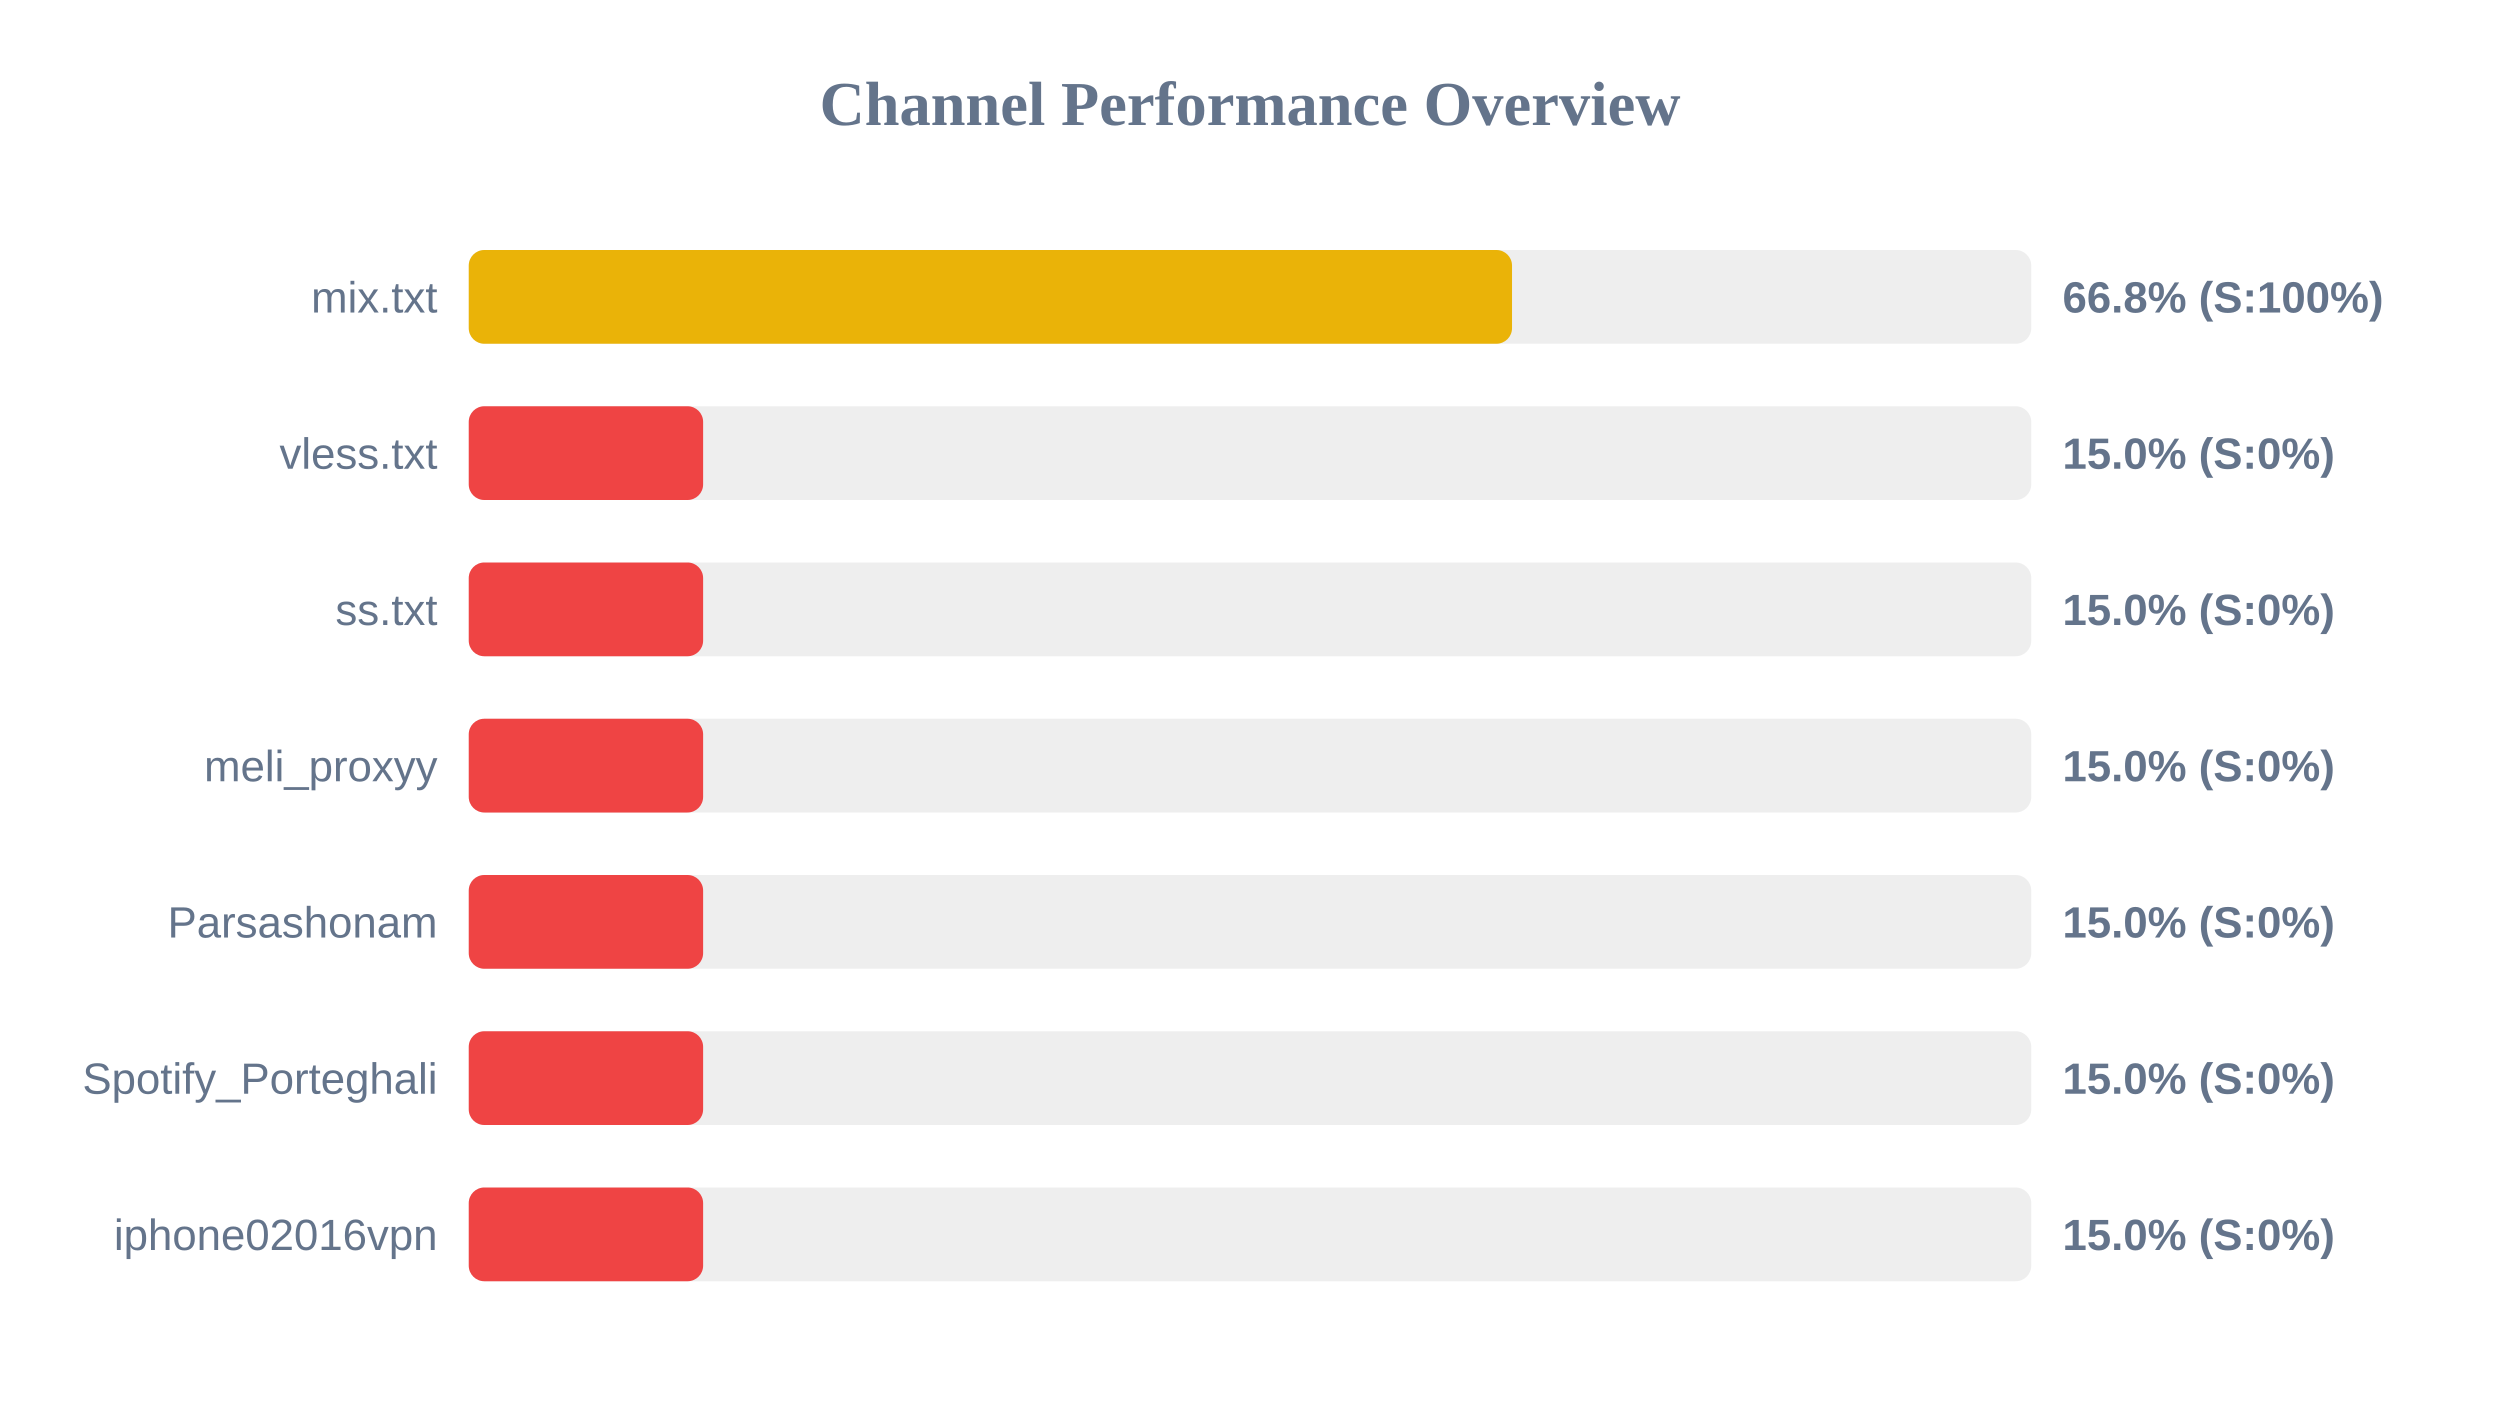
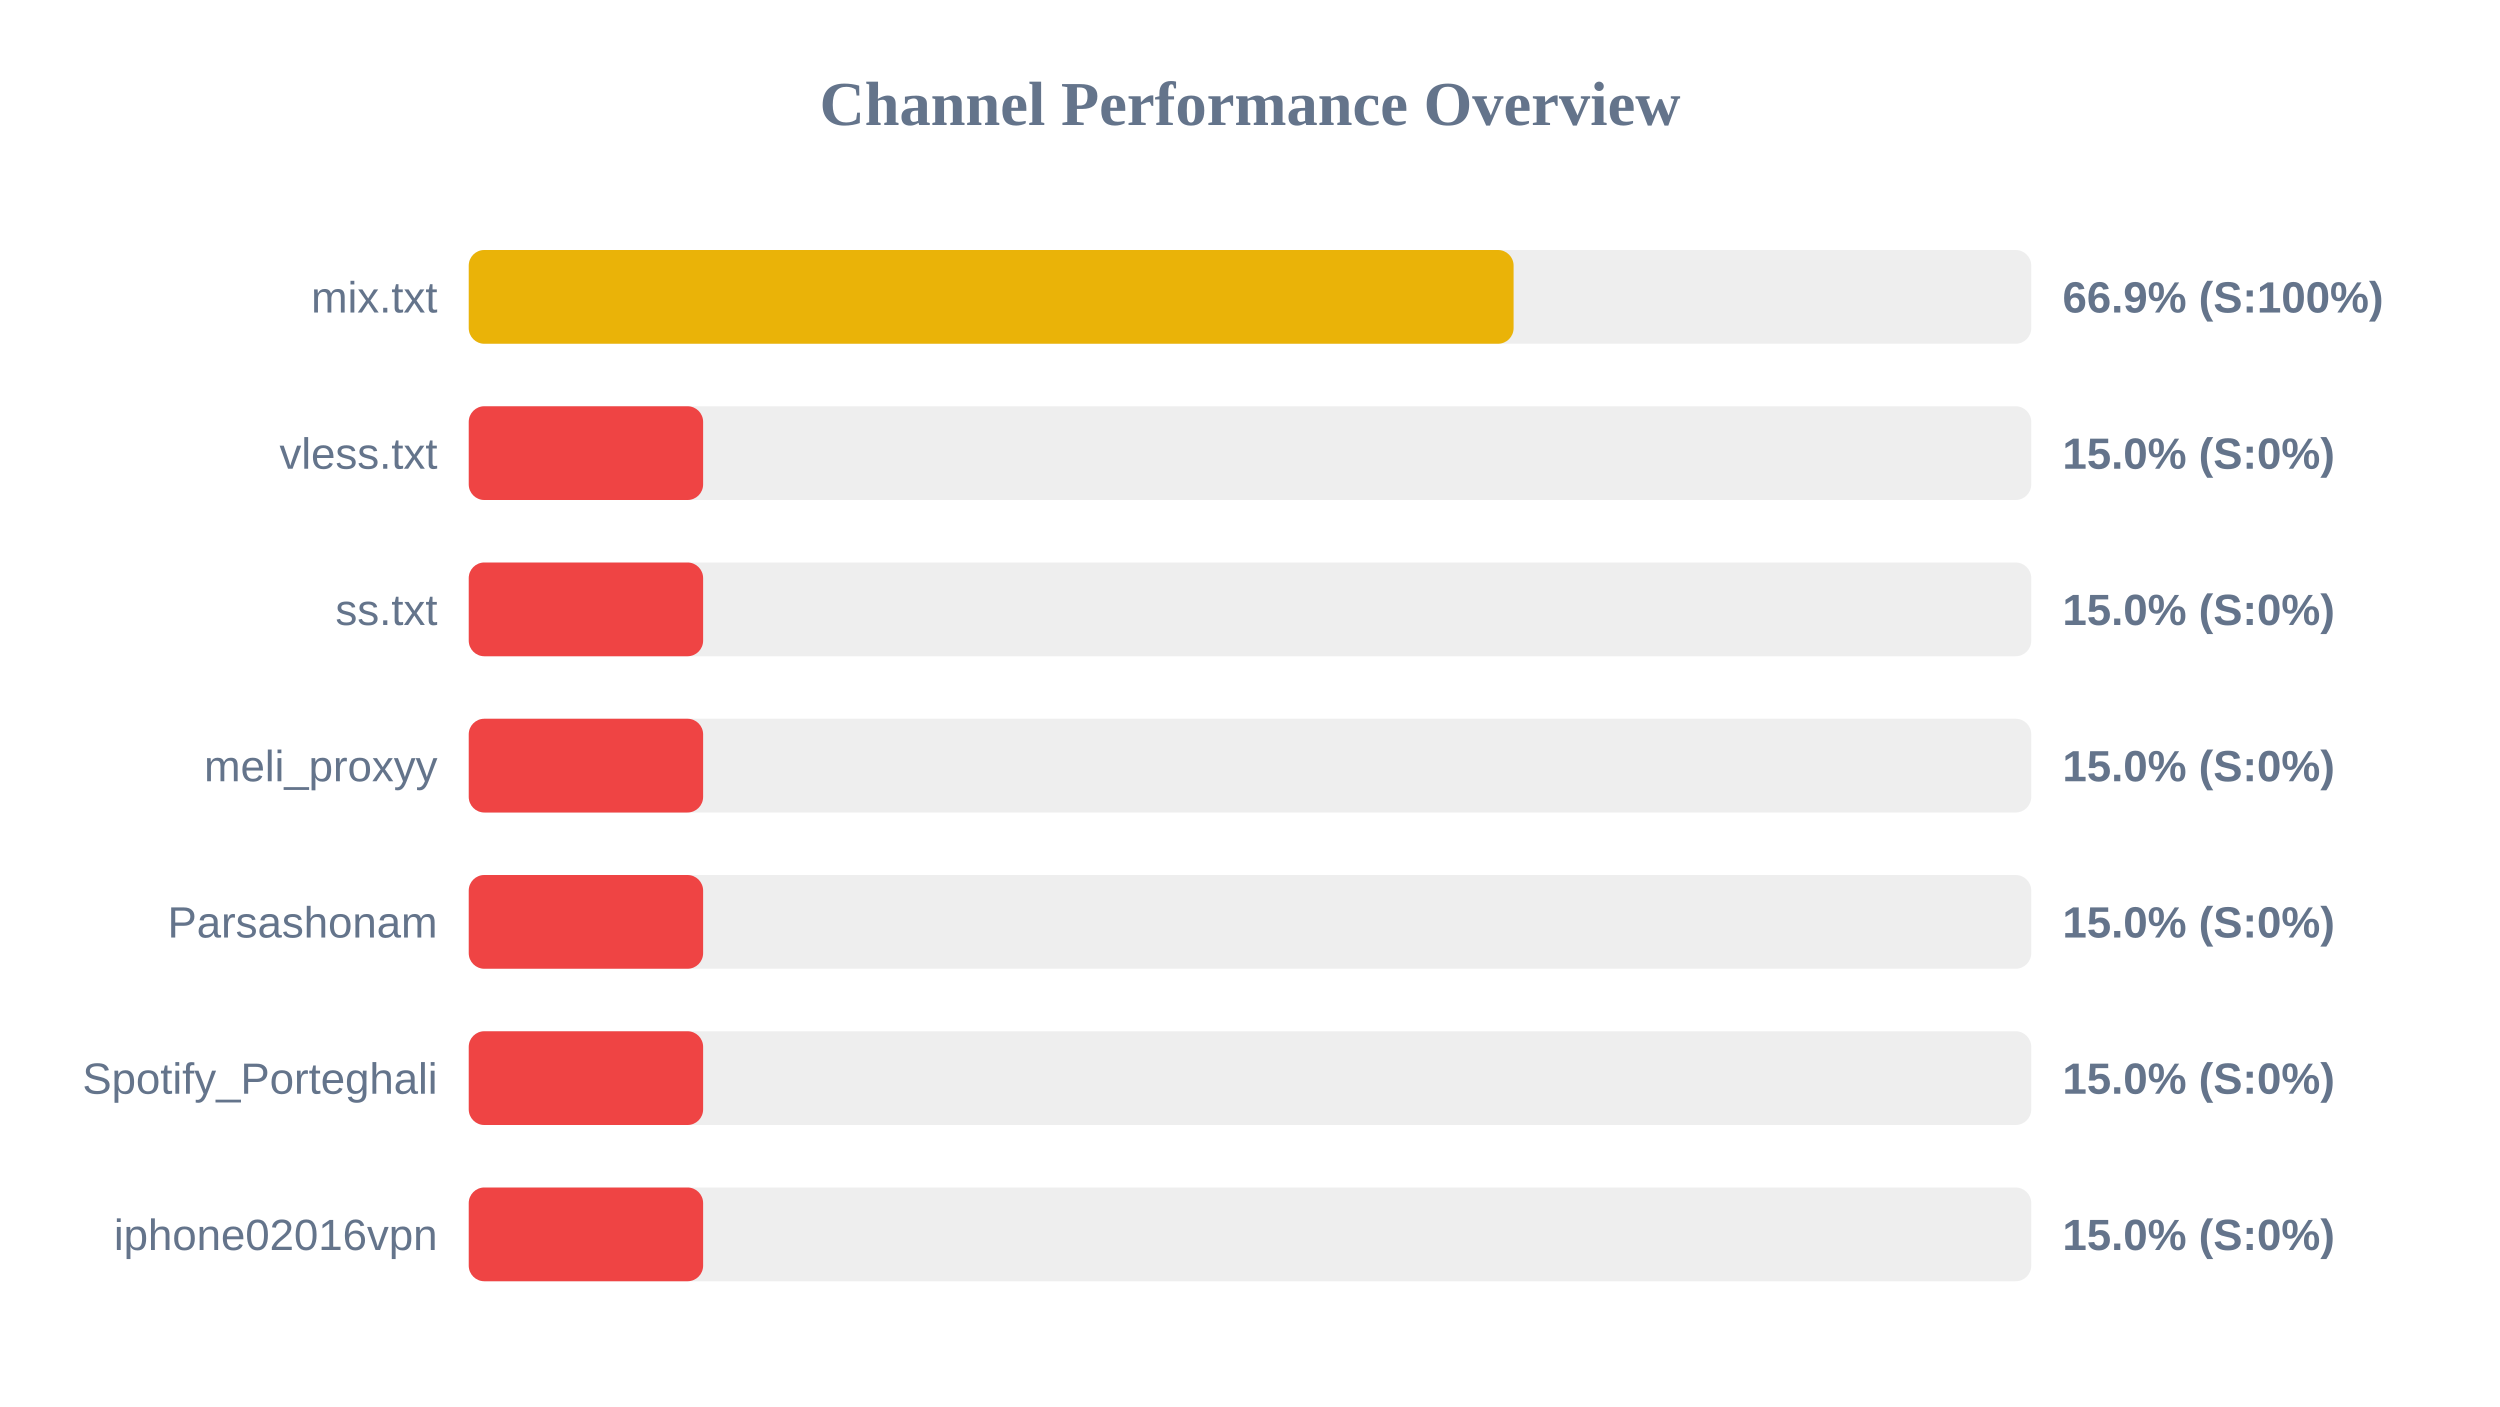
<svg xmlns="http://www.w3.org/2000/svg" width="800" height="450" version="1.1">
  <style>
        .row { font: 14px Arial; fill: #64748b; }
        .score { font: bold 14px Arial; fill: #64748b; }
    </style>
  <text x="400" y="40" text-anchor="middle" font-size="20px" font-weight="bold" fill="#64748b">Channel Performance Overview</text>
  <rect x="150" y="80" width="500" height="30" fill="#eee" rx="5" />
-   <rect x="150" y="80" width="333.85" height="30" fill="#eab308" rx="5" />
+   <rect x="150" y="80" width="334.35" height="30" fill="#eab308" rx="5" />
  <text x="140" y="100" text-anchor="end" class="row">mix.txt</text>
-   <text x="660" y="100" text-anchor="start" class="score">66.8% (S:100%)</text>
+   <text x="660" y="100" text-anchor="start" class="score">66.9% (S:100%)</text>
  <rect x="150" y="130" width="500" height="30" fill="#eee" rx="5" />
  <rect x="150" y="130" width="75.0" height="30" fill="#ef4444" rx="5" />
  <text x="140" y="150" text-anchor="end" class="row">vless.txt</text>
  <text x="660" y="150" text-anchor="start" class="score">15.0% (S:0%)</text>
  <rect x="150" y="180" width="500" height="30" fill="#eee" rx="5" />
  <rect x="150" y="180" width="75.0" height="30" fill="#ef4444" rx="5" />
  <text x="140" y="200" text-anchor="end" class="row">ss.txt</text>
  <text x="660" y="200" text-anchor="start" class="score">15.0% (S:0%)</text>
  <rect x="150" y="230" width="500" height="30" fill="#eee" rx="5" />
  <rect x="150" y="230" width="75.0" height="30" fill="#ef4444" rx="5" />
  <text x="140" y="250" text-anchor="end" class="row">meli_proxyy</text>
  <text x="660" y="250" text-anchor="start" class="score">15.0% (S:0%)</text>
  <rect x="150" y="280" width="500" height="30" fill="#eee" rx="5" />
  <rect x="150" y="280" width="75.0" height="30" fill="#ef4444" rx="5" />
  <text x="140" y="300" text-anchor="end" class="row">Parsashonam</text>
  <text x="660" y="300" text-anchor="start" class="score">15.0% (S:0%)</text>
  <rect x="150" y="330" width="500" height="30" fill="#eee" rx="5" />
  <rect x="150" y="330" width="75.0" height="30" fill="#ef4444" rx="5" />
  <text x="140" y="350" text-anchor="end" class="row">Spotify_Porteghali</text>
  <text x="660" y="350" text-anchor="start" class="score">15.0% (S:0%)</text>
  <rect x="150" y="380" width="500" height="30" fill="#eee" rx="5" />
  <rect x="150" y="380" width="75.0" height="30" fill="#ef4444" rx="5" />
  <text x="140" y="400" text-anchor="end" class="row">iphone02016vpn</text>
  <text x="660" y="400" text-anchor="start" class="score">15.0% (S:0%)</text>
</svg>
